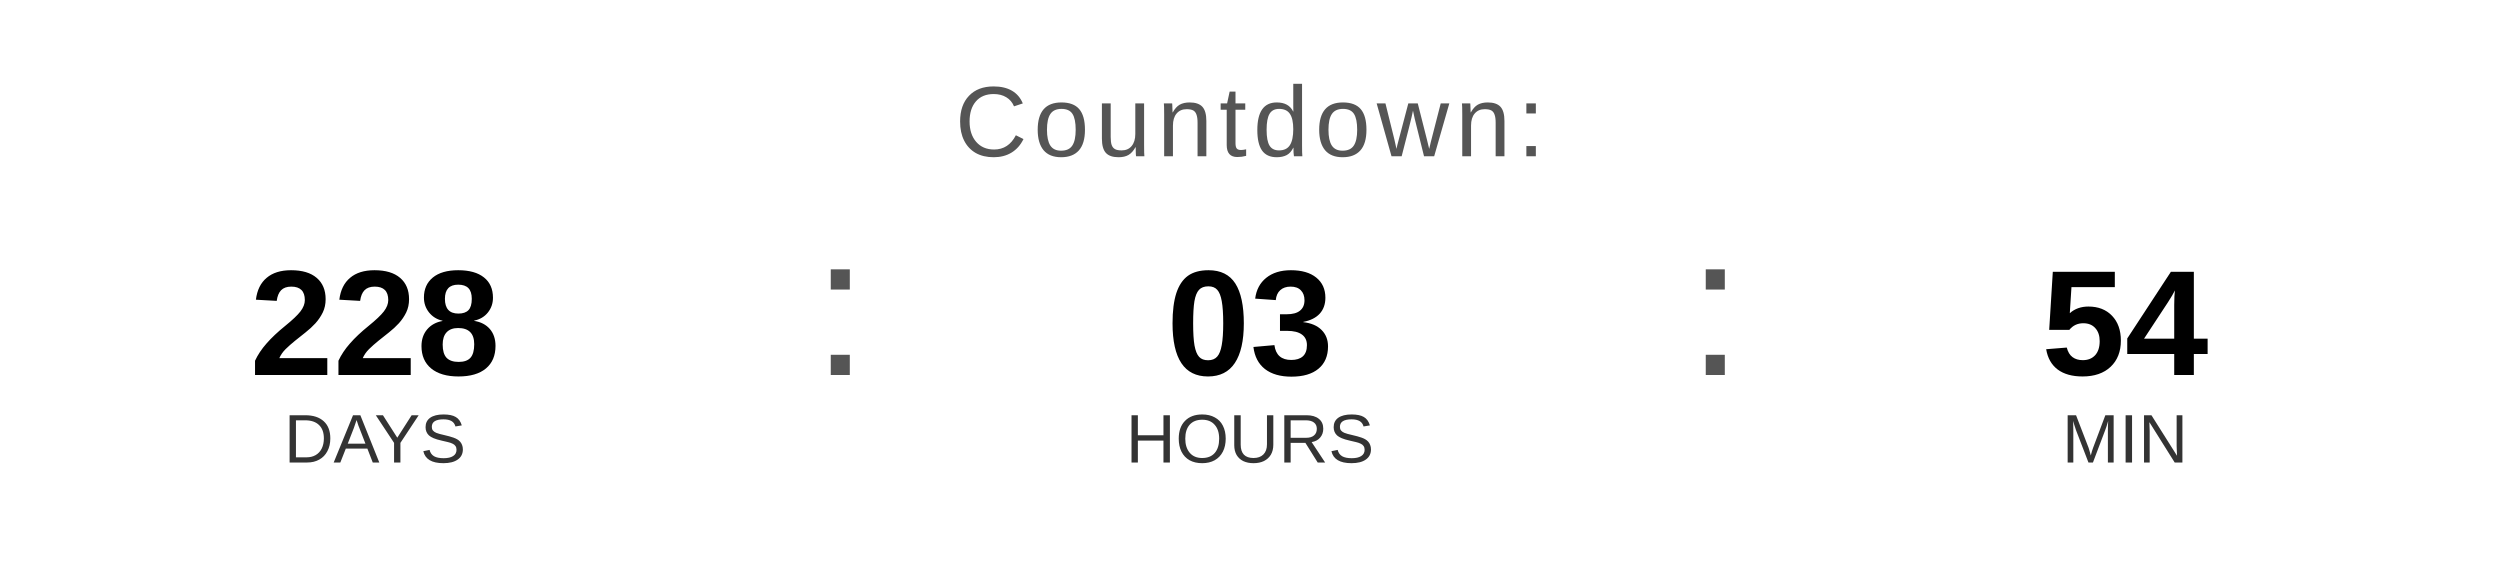
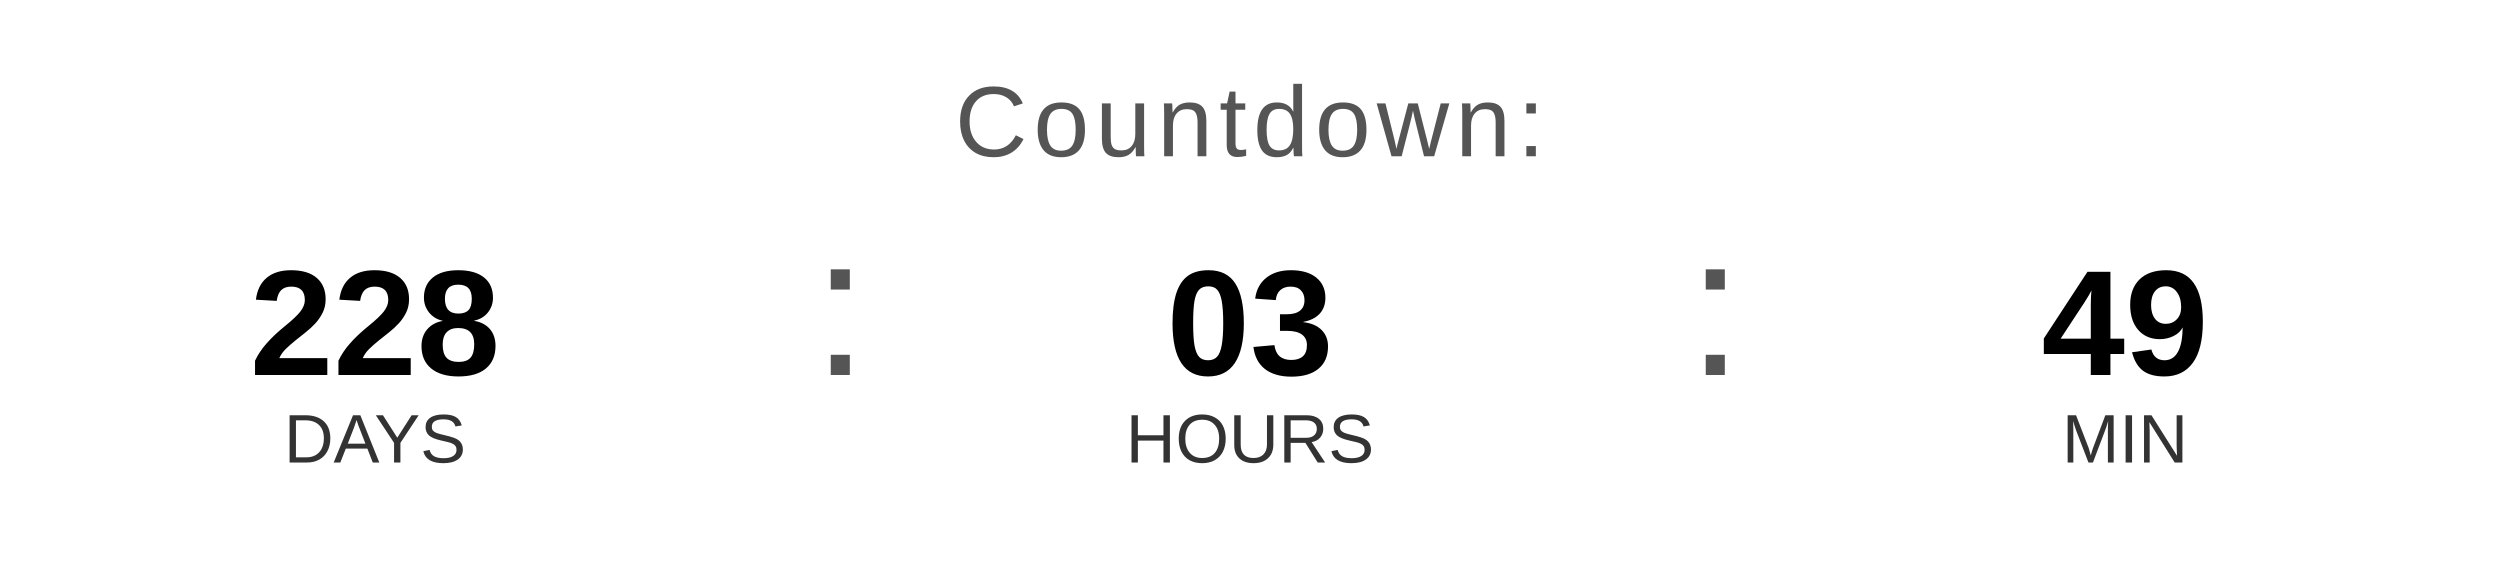
<svg xmlns="http://www.w3.org/2000/svg" width="400" height="90" viewBox="0 0 400 90">
  <text x="200" y="25" font-family="Arial, Helvetica, sans-serif" font-size="16" fill="#555555" text-anchor="middle" letter-spacing="1">
    Countdown:
  </text>
  <text x="60" y="60" font-family="Arial, Helvetica, sans-serif" font-size="24" font-weight="bold" fill="#000000" text-anchor="middle">228</text>
  <text x="60" y="74" font-family="Arial, Helvetica, sans-serif" font-size="11" fill="#333333" text-anchor="middle">DAYS</text>
  <text x="130" y="60" font-family="Arial, sans-serif" font-size="32" fill="#555555">:</text>
  <text x="200" y="60" font-family="Arial, Helvetica, sans-serif" font-size="24" font-weight="bold" fill="#000000" text-anchor="middle">03</text>
  <text x="200" y="74" font-family="Arial, Helvetica, sans-serif" font-size="11" fill="#333333" text-anchor="middle">HOURS</text>
  <text x="270" y="60" font-family="Arial, sans-serif" font-size="32" fill="#555555">:</text>
-   <text x="340" y="60" font-family="Arial, Helvetica, sans-serif" font-size="24" font-weight="bold" fill="#000000" text-anchor="middle">54</text>
+   <text x="340" y="60" font-family="Arial, Helvetica, sans-serif" font-size="24" font-weight="bold" fill="#000000" text-anchor="middle">49</text>
  <text x="340" y="74" font-family="Arial, Helvetica, sans-serif" font-size="11" fill="#333333" text-anchor="middle">MIN</text>
</svg>
